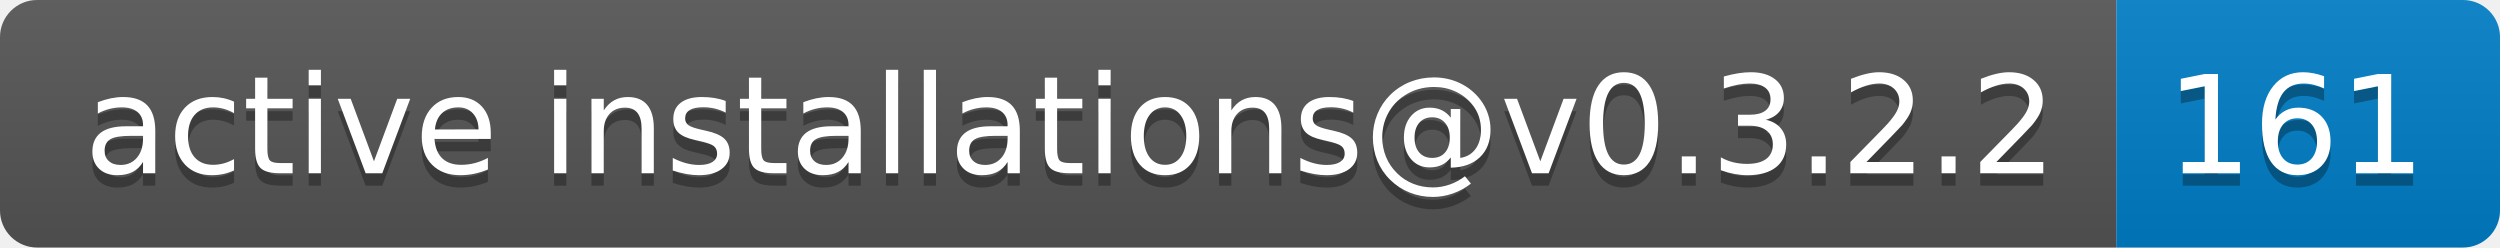
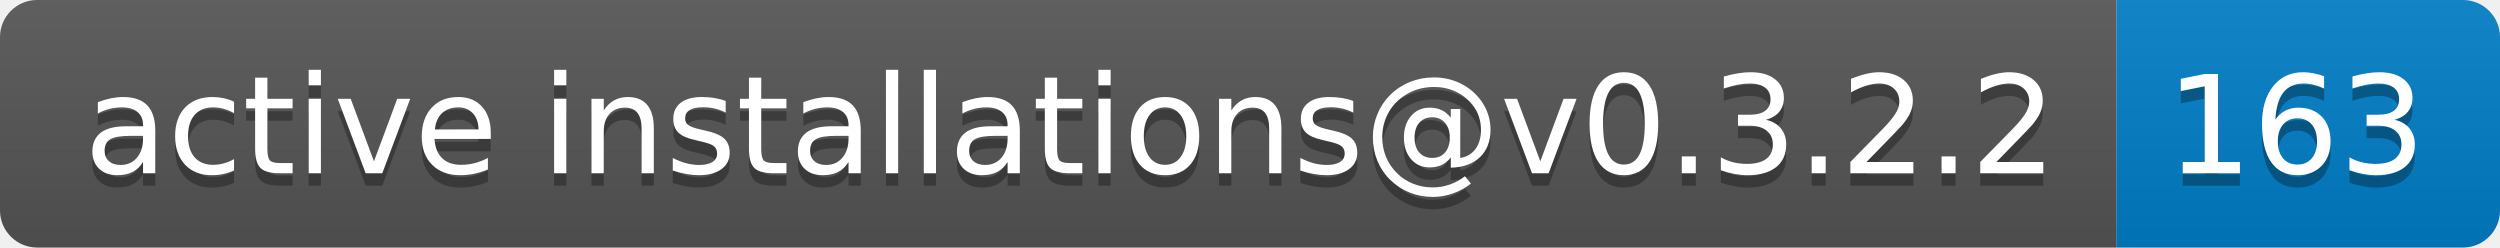
- <svg xmlns="http://www.w3.org/2000/svg" width="202" height="20" role="img" aria-label="active installations@v0.3.2.2: 161">
+ <svg xmlns="http://www.w3.org/2000/svg" width="202" height="20" role="img" aria-label="active installations@v0.3.2.2: 163">
  <linearGradient id="s" x2="0" y2="100%">
    <stop offset="0" stop-color="#bbb" stop-opacity=".1" />
    <stop offset="1" stop-opacity=".1" />
  </linearGradient>
  <clipPath id="r">
    <rect width="202" height="20" rx="3" fill="#fff" />
  </clipPath>
  <g clip-path="url(#r)">
    <rect width="171" height="20" fill="#555" />
    <rect x="171" width="31" height="20" fill="#007ec6" />
    <rect width="202" height="20" fill="url(#s)" />
  </g>
  <g fill="#fff" text-anchor="middle" font-family="Verdana,Geneva,DejaVu Sans,sans-serif" text-rendering="geometricPrecision" font-size="110">
    <text aria-hidden="true" x="865" y="150" fill="#010101" fill-opacity=".3" transform="scale(.1)" textLength="1610">active installations@v0.3.2.2</text>
    <text x="865" y="140" transform="scale(.1)" fill="#fff" textLength="1610">active installations@v0.3.2.2</text>
-     <text aria-hidden="true" x="1855" y="150" fill="#010101" fill-opacity=".3" transform="scale(.1)" textLength="210">161</text>
-     <text x="1855" y="140" transform="scale(.1)" fill="#fff" textLength="210">161</text>
+     <text aria-hidden="true" x="1855" y="150" fill="#010101" fill-opacity=".3" transform="scale(.1)" textLength="210">163</text>
+     <text x="1855" y="140" transform="scale(.1)" fill="#fff" textLength="210">163</text>
  </g>
</svg>
